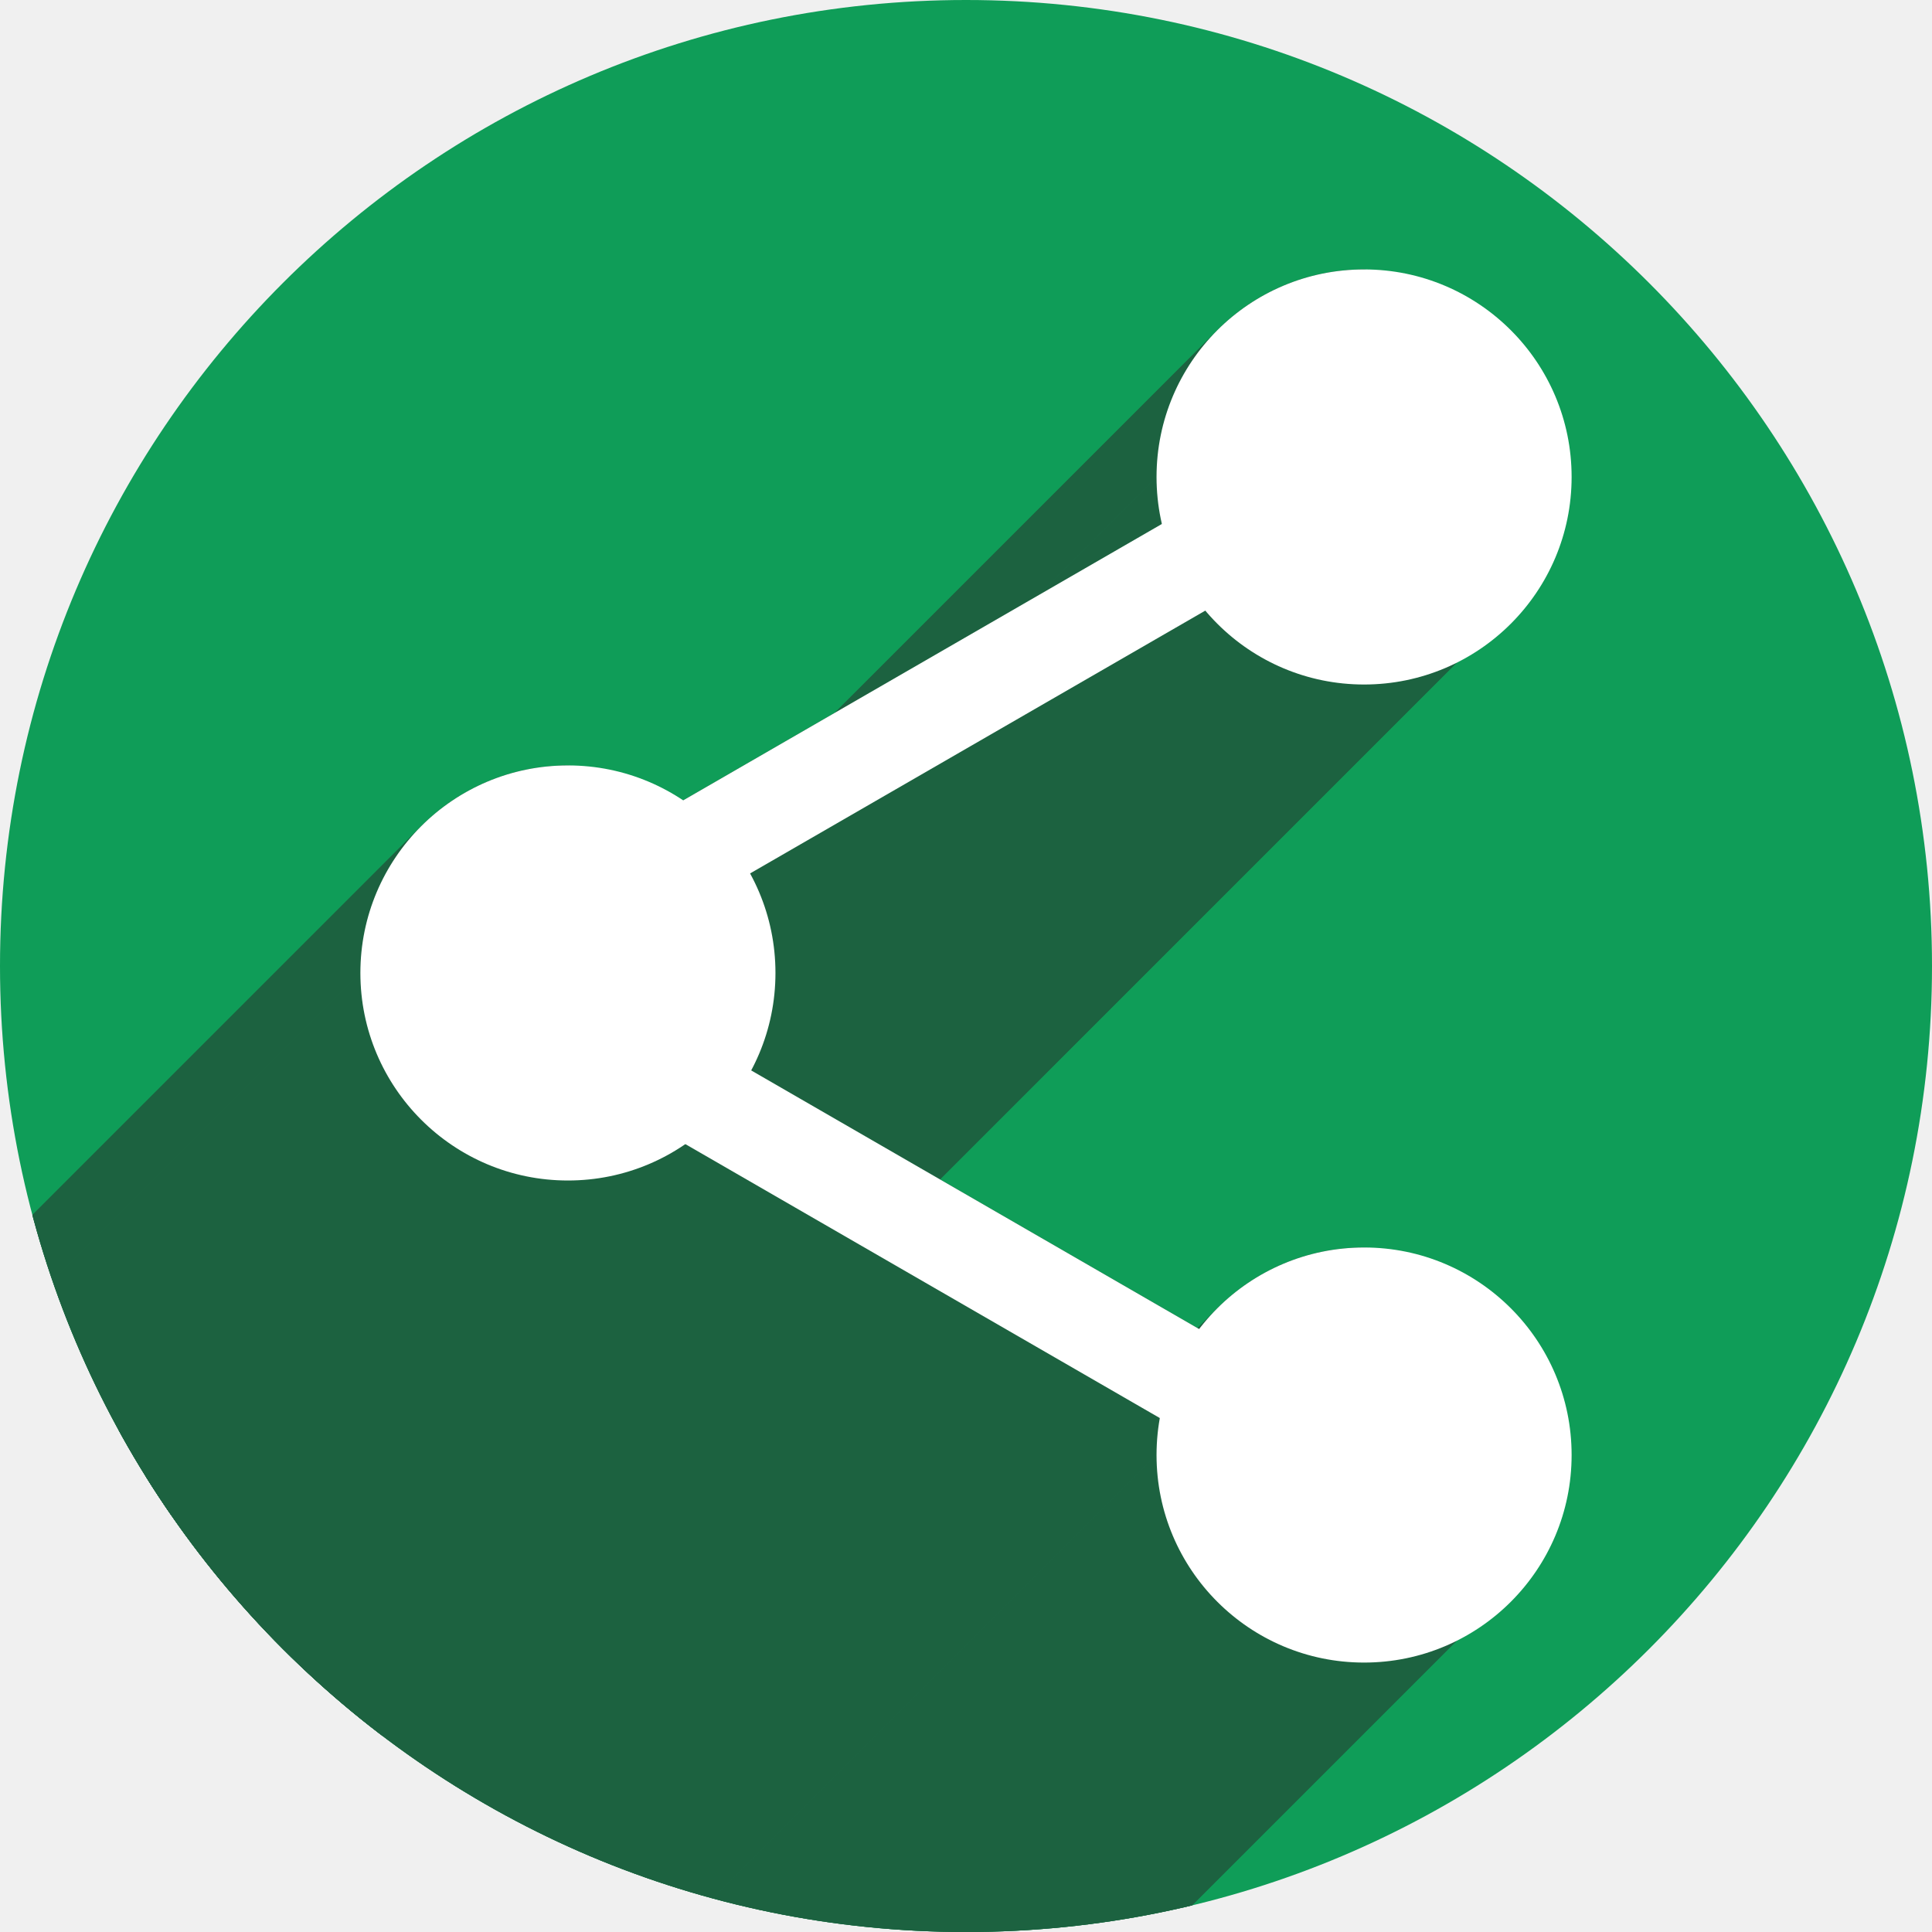
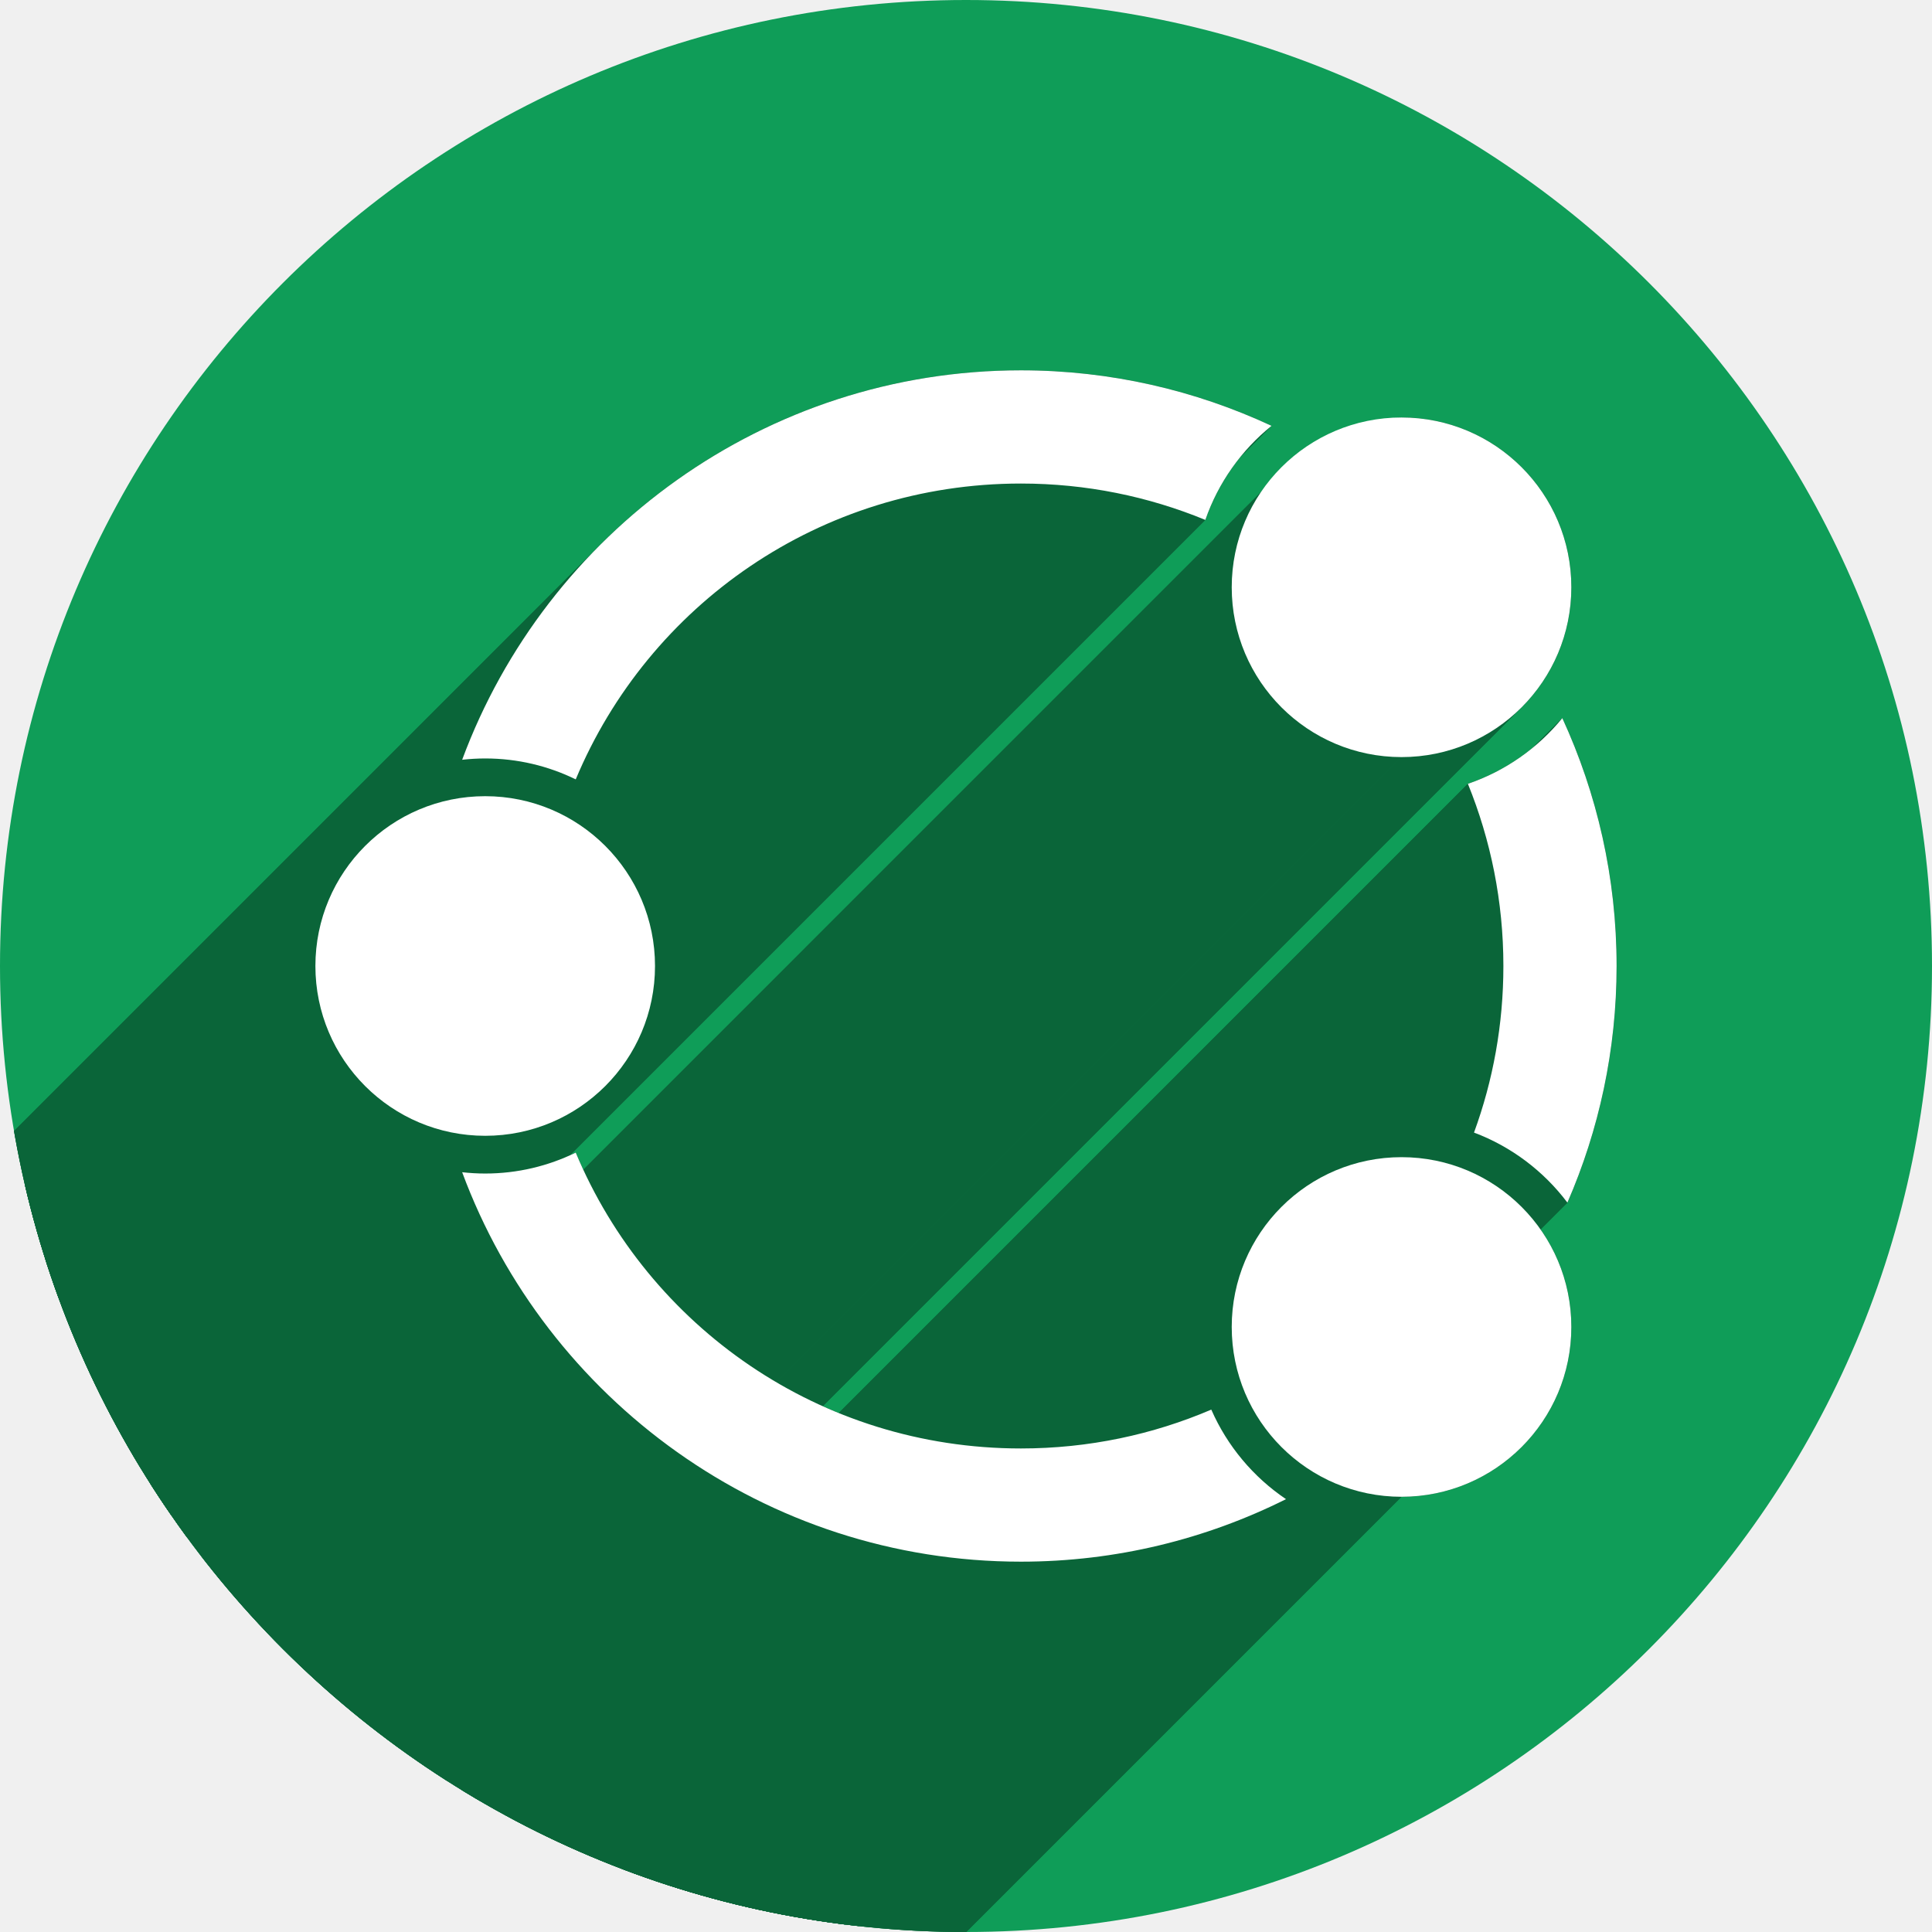
- <svg xmlns="http://www.w3.org/2000/svg" width="256" height="256" viewBox="0 0 256 256" id="svg2" version="1.1">
+ <svg xmlns="http://www.w3.org/2000/svg" version="1.1" id="svg2" viewBox="0 0 256 256" height="256" width="256">
  <defs id="defs4">
-     <clipPath id="clipPath5002" clipPathUnits="userSpaceOnUse">
+     <clipPath clipPathUnits="userSpaceOnUse" id="clipPath5002">
      <g id="g5004">
-         <path style="fill:#0f9d58;fill-opacity:1;stroke:none;stroke-width:4.858;stroke-linejoin:round;stroke-miterlimit:4;stroke-dasharray:none;stroke-opacity:1" d="M 88.118,249.435 C 46.103,235.291 14.771,201.687 4.134,159.361 1.338,148.236 0.923,144.163 0.926,127.889 0.928,117.472 1.134,112.014 1.658,108.541 4.465,89.913 12.177,70.638 23.043,55.086 c 3.959,-5.666 8.345,-10.931 9.102,-10.926 0.328,0.002 10.489,18.31 22.579,40.683 12.09,22.373 22.375,41.335 22.854,42.136 0.479,0.802 0.925,2.441 0.99,3.643 0.343,6.316 2.524,14.21 5.642,20.423 2.954,5.887 5.065,8.733 10.435,14.067 6.714,6.67 12.889,10.286 21.732,12.729 3.166,0.874 5.105,1.05 11.575,1.05 8.826,0 12.602,-0.762 19.264,-3.887 2.046,-0.96 3.937,-1.665 4.202,-1.568 0.265,0.097 -11.056,17.665 -25.157,39.038 l -25.639,38.861 -3.094,0.112 c -2.555,0.093 -4.195,-0.258 -9.409,-2.014 z" id="path5006" transform="translate(0,796.3622)" />
-         <path style="fill:#f4b400;fill-opacity:1;stroke:none;stroke-width:4.858;stroke-linejoin:round;stroke-miterlimit:4;stroke-dasharray:none;stroke-opacity:1" d="m 112.36,1051.517 c -10.001,-1.45 -12.156,-1.82 -12.532,-2.156 -0.249,-0.222 1.738,-3.748 4.55,-8.072 7.166,-11.021 49.772,-74.648 50.259,-75.055 3.575,-2.992 8.635,-8.041 10.575,-10.554 3.362,-4.353 7.558,-12.914 9.065,-18.494 6.193,-22.925 -2.593,-47.152 -21.7,-59.837 l -2.961,-1.966 17.025,0.296 c 9.364,0.163 31.17,0.434 48.459,0.603 l 31.435,0.307 1.546,4.189 c 2.246,6.086 4.678,15.095 5.935,21.982 1.525,8.36 1.925,28.859 0.739,37.828 -3.08,23.278 -12.813,45.72 -27.802,64.106 -20.476,25.117 -51.46,42.197 -84.146,46.389 -5.312,0.681 -26.646,0.986 -30.446,0.436 z" id="path5008" />
-         <path style="fill:#db4437;fill-opacity:1;stroke:none;stroke-width:10;stroke-linejoin:round;stroke-miterlimit:4;stroke-dasharray:none;stroke-opacity:1" d="M 67.99,108.873 C 41.284,59.576 33.29,45.149 32.234,44.345 31.651,43.901 32.811,42.55 38.696,36.815 53.436,22.45 68.809,13.041 87.839,6.736 101.687,2.148 112.582,0.437 127.951,0.437 c 21.31,0 37.805,3.81 56.835,13.126 25.294,12.383 46.194,33.579 58.52,59.346 1.611,3.369 2.93,6.372 2.93,6.675 0,0.56 -10.549,0.495 -71.165,-0.437 l -24.288,-0.374 -3.931,-1.764 c -6.757,-3.033 -10.646,-3.84 -18.658,-3.868 -5.03,-0.018 -7.979,0.208 -10.316,0.788 -14.508,3.604 -26.283,12.948 -33.292,26.419 -3.585,6.891 -5.247,13.082 -6.332,23.583 l -0.337,3.267 -9.927,-18.326 z" id="path5010" transform="translate(0,796.3622)" />
+         <path transform="translate(0,796.3622)" id="path5006" d="M 88.118,249.435 C 46.103,235.291 14.771,201.687 4.134,159.361 1.338,148.236 0.923,144.163 0.926,127.889 0.928,117.472 1.134,112.014 1.658,108.541 4.465,89.913 12.177,70.638 23.043,55.086 c 3.959,-5.666 8.345,-10.931 9.102,-10.926 0.328,0.002 10.489,18.31 22.579,40.683 12.09,22.373 22.375,41.335 22.854,42.136 0.479,0.802 0.925,2.441 0.99,3.643 0.343,6.316 2.524,14.21 5.642,20.423 2.954,5.887 5.065,8.733 10.435,14.067 6.714,6.67 12.889,10.286 21.732,12.729 3.166,0.874 5.105,1.05 11.575,1.05 8.826,0 12.602,-0.762 19.264,-3.887 2.046,-0.96 3.937,-1.665 4.202,-1.568 0.265,0.097 -11.056,17.665 -25.157,39.038 l -25.639,38.861 -3.094,0.112 c -2.555,0.093 -4.195,-0.258 -9.409,-2.014 z" style="fill:#0f9d58;fill-opacity:1;stroke:none;stroke-width:4.858;stroke-linejoin:round;stroke-miterlimit:4;stroke-dasharray:none;stroke-opacity:1" />
+         <path id="path5008" d="m 112.36,1051.517 c -10.001,-1.45 -12.156,-1.82 -12.532,-2.156 -0.249,-0.222 1.738,-3.748 4.55,-8.072 7.166,-11.021 49.772,-74.648 50.259,-75.055 3.575,-2.992 8.635,-8.041 10.575,-10.554 3.362,-4.353 7.558,-12.914 9.065,-18.494 6.193,-22.925 -2.593,-47.152 -21.7,-59.837 l -2.961,-1.966 17.025,0.296 c 9.364,0.163 31.17,0.434 48.459,0.603 l 31.435,0.307 1.546,4.189 c 2.246,6.086 4.678,15.095 5.935,21.982 1.525,8.36 1.925,28.859 0.739,37.828 -3.08,23.278 -12.813,45.72 -27.802,64.106 -20.476,25.117 -51.46,42.197 -84.146,46.389 -5.312,0.681 -26.646,0.986 -30.446,0.436 z" style="fill:#f4b400;fill-opacity:1;stroke:none;stroke-width:4.858;stroke-linejoin:round;stroke-miterlimit:4;stroke-dasharray:none;stroke-opacity:1" />
+         <path transform="translate(0,796.3622)" id="path5010" d="M 67.99,108.873 C 41.284,59.576 33.29,45.149 32.234,44.345 31.651,43.901 32.811,42.55 38.696,36.815 53.436,22.45 68.809,13.041 87.839,6.736 101.687,2.148 112.582,0.437 127.951,0.437 c 21.31,0 37.805,3.81 56.835,13.126 25.294,12.383 46.194,33.579 58.52,59.346 1.611,3.369 2.93,6.372 2.93,6.675 0,0.56 -10.549,0.495 -71.165,-0.437 l -24.288,-0.374 -3.931,-1.764 c -6.757,-3.033 -10.646,-3.84 -18.658,-3.868 -5.03,-0.018 -7.979,0.208 -10.316,0.788 -14.508,3.604 -26.283,12.948 -33.292,26.419 -3.585,6.891 -5.247,13.082 -6.332,23.583 l -0.337,3.267 -9.927,-18.326 z" style="fill:#db4437;fill-opacity:1;stroke:none;stroke-width:10;stroke-linejoin:round;stroke-miterlimit:4;stroke-dasharray:none;stroke-opacity:1" />
      </g>
    </clipPath>
-     <clipPath clipPathUnits="userSpaceOnUse" id="clipPath4271">
-       <circle style="fill:#292929;fill-opacity:0.26;stroke:none;stroke-width:10;stroke-linejoin:round;stroke-miterlimit:4;stroke-dasharray:none;stroke-opacity:0.259" id="circle4273" cx="128" cy="128" r="128" />
+     <clipPath id="clipPath4271" clipPathUnits="userSpaceOnUse">
+       <circle r="128" cy="128" cx="128" id="circle4273" style="fill:#292929;fill-opacity:0.26;stroke:none;stroke-width:10;stroke-linejoin:round;stroke-miterlimit:4;stroke-dasharray:none;stroke-opacity:0.259" />
    </clipPath>
-     <clipPath id="clipPath4363" clipPathUnits="userSpaceOnUse">
-       <circle style="fill:#4285f4;fill-opacity:1;stroke:none;stroke-width:10;stroke-linejoin:round;stroke-miterlimit:4;stroke-dasharray:none;stroke-opacity:0.259" id="circle4365" cx="128" cy="924.362" r="128" />
+     <clipPath clipPathUnits="userSpaceOnUse" id="clipPath4363">
+       <circle r="128" cy="924.362" cx="128" id="circle4365" style="fill:#4285f4;fill-opacity:1;stroke:none;stroke-width:10;stroke-linejoin:round;stroke-miterlimit:4;stroke-dasharray:none;stroke-opacity:0.259" />
    </clipPath>
-     <clipPath clipPathUnits="userSpaceOnUse" id="clipPath4452">
-       <circle style="fill:#4285f4;fill-opacity:1;stroke:none;stroke-width:10;stroke-linejoin:round;stroke-miterlimit:4;stroke-dasharray:none;stroke-opacity:0.259" id="circle4454" cx="128" cy="924.362" r="128" />
+     <clipPath id="clipPath4452" clipPathUnits="userSpaceOnUse">
+       <circle r="128" cy="924.362" cx="128" id="circle4454" style="fill:#4285f4;fill-opacity:1;stroke:none;stroke-width:10;stroke-linejoin:round;stroke-miterlimit:4;stroke-dasharray:none;stroke-opacity:0.259" />
    </clipPath>
-     <clipPath id="clipPath5177" clipPathUnits="userSpaceOnUse">
-       <circle style="fill:#4285f4;fill-opacity:1;stroke:none;stroke-width:10;stroke-linejoin:round;stroke-miterlimit:4;stroke-dasharray:none;stroke-opacity:0.259" id="circle5179" cx="128" cy="924.362" r="128" />
+     <clipPath clipPathUnits="userSpaceOnUse" id="clipPath5177">
+       <circle r="128" cy="924.362" cx="128" id="circle5179" style="fill:#4285f4;fill-opacity:1;stroke:none;stroke-width:10;stroke-linejoin:round;stroke-miterlimit:4;stroke-dasharray:none;stroke-opacity:0.259" />
    </clipPath>
-     <clipPath clipPathUnits="userSpaceOnUse" id="clipPath4342">
-       <circle style="fill:#4285f4;fill-opacity:1;stroke:none;stroke-width:10;stroke-linejoin:round;stroke-miterlimit:4;stroke-dasharray:none;stroke-opacity:0.259" id="circle4344" cx="128" cy="933.487" r="128" />
+     <clipPath id="clipPath4342" clipPathUnits="userSpaceOnUse">
+       <circle r="128" cy="933.487" cx="128" id="circle4344" style="fill:#4285f4;fill-opacity:1;stroke:none;stroke-width:10;stroke-linejoin:round;stroke-miterlimit:4;stroke-dasharray:none;stroke-opacity:0.259" />
    </clipPath>
-     <clipPath id="clipPath4373" clipPathUnits="userSpaceOnUse">
-       <circle style="fill:#4285f4;fill-opacity:1;stroke:none;stroke-width:10;stroke-linejoin:round;stroke-miterlimit:4;stroke-dasharray:none;stroke-opacity:0.259" id="circle4375" cx="128" cy="924.362" r="128" />
+     <clipPath clipPathUnits="userSpaceOnUse" id="clipPath4373">
+       <circle r="128" cy="924.362" cx="128" id="circle4375" style="fill:#4285f4;fill-opacity:1;stroke:none;stroke-width:10;stroke-linejoin:round;stroke-miterlimit:4;stroke-dasharray:none;stroke-opacity:0.259" />
    </clipPath>
-     <clipPath clipPathUnits="userSpaceOnUse" id="clipPath4504">
-       <circle style="fill:#0f9d58;fill-opacity:1;stroke:none;stroke-width:10;stroke-linejoin:round;stroke-miterlimit:4;stroke-dasharray:none;stroke-opacity:0.259" id="circle4506" cx="133.312" cy="923.439" r="128" />
+     <clipPath id="clipPath4504" clipPathUnits="userSpaceOnUse">
+       <circle r="128" cy="923.439" cx="133.312" id="circle4506" style="fill:#0f9d58;fill-opacity:1;stroke:none;stroke-width:10;stroke-linejoin:round;stroke-miterlimit:4;stroke-dasharray:none;stroke-opacity:0.259" />
+     </clipPath>
+     <clipPath clipPathUnits="userSpaceOnUse" id="clipPath1276">
+       <circle r="128" cy="128" cx="128" id="circle1278" style="fill:#0f9d58;fill-opacity:1;stroke:none;stroke-width:10;stroke-linejoin:round;stroke-miterlimit:4;stroke-dasharray:none;stroke-opacity:0.259" />
    </clipPath>
  </defs>
-   <g id="layer1" transform="translate(0,-796.3622)">
-     <path style="fill:none;fill-rule:evenodd;stroke:none;stroke-width:1px;stroke-linecap:butt;stroke-linejoin:miter;stroke-opacity:1" d="M 154.474,968.81 101.04,1048.476 0.486,1048.962 0,842.024 l 33.032,-2.429 45.176,83.552 21.374,35.461 26.717,13.116 z" id="path4913" />
-     <circle r="128" cy="924.362" cx="128" id="path4152" style="fill:#0f9d58;fill-opacity:1;stroke:none;stroke-width:10;stroke-linejoin:round;stroke-miterlimit:4;stroke-dasharray:none;stroke-opacity:0.259" />
-     <text xml:space="preserve" style="font-style:normal;font-weight:normal;font-size:40px;line-height:125%;font-family:sans-serif;letter-spacing:0px;word-spacing:0px;fill:#000000;fill-opacity:1;stroke:none;stroke-width:1px;stroke-linecap:butt;stroke-linejoin:miter;stroke-opacity:1" x="120" y="927.362" id="text4914">
-       <tspan id="tspan4916" x="120" y="927.362" />
+   <g transform="translate(0,-796.3622)" id="layer1">
+     <path id="path4913" d="M 154.474,968.81 101.04,1048.476 0.486,1048.962 0,842.024 l 33.032,-2.429 45.176,83.552 21.374,35.461 26.717,13.116 z" style="fill:none;fill-rule:evenodd;stroke:none;stroke-width:1px;stroke-linecap:butt;stroke-linejoin:miter;stroke-opacity:1" />
+     <circle style="fill:#0f9d58;fill-opacity:1;stroke:none;stroke-width:10;stroke-linejoin:round;stroke-miterlimit:4;stroke-dasharray:none;stroke-opacity:0.259" id="path4152" cx="128" cy="924.362" r="128" />
+     <text id="text4914" y="927.362" x="120" style="font-style:normal;font-weight:normal;line-height:0%;font-family:sans-serif;letter-spacing:0px;word-spacing:0px;fill:#000000;fill-opacity:1;stroke:none;stroke-width:1px;stroke-linecap:butt;stroke-linejoin:miter;stroke-opacity:1" xml:space="preserve">
+       <tspan style="font-size:40px;line-height:1.25" y="927.362" x="120" id="tspan4916"> </tspan>
    </text>
-     <g transform="translate(-5.311745,0.9231341)" id="g4237" clip-path="url(#clipPath4504)" style="fill:#1c6240;fill-opacity:1">
-       <g id="g4205" transform="matrix(1.281832,0,0,1.281832,-57.80583,-259.5981)" style="stroke:none;fill:#1c6240;fill-opacity:1" />
-       <g id="g4387" transform="translate(5.311745,795.439)" style="fill:#1c6240;fill-opacity:1">
-         <g id="g4389" style="opacity:1;fill:#1c6240;fill-opacity:1;stroke:none;stroke-width:0.128;stroke-linecap:round;stroke-linejoin:round;stroke-miterlimit:4;stroke-dasharray:none;stroke-opacity:1">
-           <path id="path4391" d="M180.748 35.701C173.154 35.701 166.279 38.779 161.303 43.756L-192.251 397.309C-187.274 392.333 -180.399 389.255 -172.805 389.255Z" style="fill:#1c6240;fill-opacity:1" />
-           <path id="path4393" d="M161.303 43.756C156.326 48.732 153.248 55.607 153.248 63.201L-200.305 416.755C-200.305 409.161 -197.227 402.286 -192.251 397.309Z" style="fill:#1c6240;fill-opacity:1" />
-           <path id="path4395" d="M153.248 63.201C153.248 65.343 153.5 67.425 153.963 69.426L-199.591 422.979C-200.054 420.978 -200.305 418.896 -200.305 416.755Z" style="fill:#1c6240;fill-opacity:1" />
-           <path id="path4397" d="M153.963 69.426L90.086 106.305L-263.467 459.858L-199.591 422.979Z" style="fill:#1c6240;fill-opacity:1" />
-           <path id="path4399" d="M90.086 106.305C86.264 103.801 81.357 102.055 75.252 101.424L-278.301 454.977C-272.196 455.608 -267.29 457.355 -263.467 459.858Z" style="fill:#1c6240;fill-opacity:1" />
-           <path id="path4401" d="M75.252 101.424C67.658 101.424 60.783 104.502 55.807 109.478L-297.747 463.032C-292.77 458.055 -285.895 454.977 -278.301 454.977Z" style="fill:#1c6240;fill-opacity:1" />
-           <path id="path4403" d="M55.807 109.478C50.83 114.455 47.752 121.33 47.752 128.924L-305.801 482.477C-305.801 474.883 -302.723 468.008 -297.747 463.032Z" style="fill:#1c6240;fill-opacity:1" />
-           <path id="path4405" d="M47.752 128.924C47.752 144.112 60.064 156.424 75.252 156.424L-278.301 509.977C-293.489 509.977 -305.801 497.665 -305.801 482.477Z" style="fill:#1c6240;fill-opacity:1" />
-           <path id="path4407" d="M75.252 156.424C80.885 156.253 85.808 154.211 89.799 151.016L-263.755 504.569C-267.746 507.765 -272.668 509.806 -278.301 509.977Z" style="fill:#1c6240;fill-opacity:1" />
-           <path id="path4409" d="M89.799 151.016L153.691 187.904L-199.862 541.458L-263.755 504.569Z" style="fill:#1c6240;fill-opacity:1" />
-           <path id="path4411" d="M153.691 187.904C153.406 189.494 153.248 191.127 153.248 192.799L-200.305 546.352C-200.305 544.681 -200.148 543.047 -199.862 541.458Z" style="fill:#1c6240;fill-opacity:1" />
-           <path id="path4413" d="M153.248 192.799C153.248 207.987 165.56 220.299 180.748 220.299L-172.805 573.852C-187.993 573.852 -200.305 561.54 -200.305 546.352Z" style="fill:#1c6240;fill-opacity:1" />
-           <path id="path4415" d="M180.748 220.299C187.474 220.094 193.191 217.234 197.513 212.912L-156.04 566.465C-160.362 570.787 -166.079 573.648 -172.805 573.852Z" style="fill:#1c6240;fill-opacity:1" />
-           <path id="path4417" d="M197.513 212.912C211.79 198.635 210.843 168.408 180.748 165.299L-172.805 518.852C-142.711 521.962 -141.763 552.188 -156.04 566.465Z" style="fill:#1c6240;fill-opacity:1" />
-           <path id="path4419" d="M180.748 165.299C173.156 165.299 166.285 168.378 161.31 173.354L-192.244 526.907C-187.268 521.932 -180.398 518.852 -172.805 518.852Z" style="fill:#1c6240;fill-opacity:1" />
-           <path id="path4421" d="M161.31 173.354C160.446 174.217 159.64 175.138 158.896 176.109L-194.657 529.663C-193.914 528.691 -193.107 527.771 -192.244 526.907Z" style="fill:#1c6240;fill-opacity:1" />
-           <path id="path4423" d="M158.896 176.109L97.771 140.818L-255.782 494.372L-194.657 529.663Z" style="fill:#1c6240;fill-opacity:1" />
-           <path id="path4425" d="M97.771 140.818C101.495 133.091 102.135 123.818 98.625 116.174L-254.928 469.727C-251.419 477.371 -252.059 486.645 -255.782 494.372Z" style="fill:#1c6240;fill-opacity:1" />
-           <path id="path4427" d="M98.625 116.174L159.711 80.906L-193.842 434.46L-254.928 469.727Z" style="fill:#1c6240;fill-opacity:1" />
-           <path id="path4429" d="M159.711 80.906C164.755 86.894 172.306 90.701 180.748 90.701L-172.805 444.255C-181.247 444.255 -188.798 440.447 -193.842 434.46Z" style="fill:#1c6240;fill-opacity:1" />
-           <path id="path4431" d="M180.748 90.701C187.474 90.497 193.191 87.636 197.513 83.314L-156.04 436.868C-160.362 441.19 -166.079 444.05 -172.805 444.255Z" style="fill:#1c6240;fill-opacity:1" />
-           <path id="path4433" d="M197.513 83.314C211.79 69.037 210.843 38.811 180.748 35.701L-172.805 389.255C-142.711 392.364 -141.763 422.59 -156.04 436.868Z" style="fill:#1c6240;fill-opacity:1" />
-         </g>
-         <path id="path4180" transform="" d="M 180.748 35.701 C 165.56 35.701 153.248 48.013 153.248 63.201 C 153.248 65.343 153.5 67.425 153.963 69.426 L 90.086 106.305 C 86.264 103.801 81.357 102.055 75.252 101.424 C 60.064 101.424 47.752 113.736 47.752 128.924 C 47.752 144.112 60.064 156.424 75.252 156.424 C 80.885 156.253 85.808 154.211 89.799 151.016 L 153.691 187.904 C 153.406 189.494 153.248 191.127 153.248 192.799 C 153.248 207.987 165.56 220.299 180.748 220.299 C 209.693 219.419 219.953 169.35 180.748 165.299 C 171.838 165.299 163.922 169.54 158.896 176.109 L 97.771 140.818 C 101.495 133.091 102.135 123.818 98.625 116.174 L 159.711 80.906 C 164.755 86.894 172.306 90.701 180.748 90.701 C 209.693 89.821 219.953 39.752 180.748 35.701 z " style="opacity:1;fill:#1c6240;fill-opacity:1;stroke:none;stroke-width:0.128;stroke-linecap:round;stroke-linejoin:round;stroke-miterlimit:4;stroke-dasharray:none;stroke-opacity:1" />
+     <g id="g1197" transform="translate(0,796.3622)" clip-path="url(#clipPath1276)" style="fill:#0a6539;fill-opacity:1">
+       <g id="g1194" style="opacity:1;fill:#0a6539;fill-opacity:1;stroke:none;stroke-width:10;stroke-linecap:butt;stroke-linejoin:round;stroke-miterlimit:4;stroke-dasharray:none;stroke-opacity:1">
+         <path id="path1118" d="M135.279 49.072C113.529 49.072 93.8 57.927 79.508 72.22L-61.914 213.641C-47.621 199.349 -27.892 190.494 -6.142 190.494Z" style="fill:#0a6539;fill-opacity:1" />
+         <path id="path1120" d="M79.508 72.22C71.522 80.205 65.234 89.888 61.238 100.672L-80.183 242.093C-76.187 231.309 -69.899 221.627 -61.914 213.641Z" style="fill:#0a6539;fill-opacity:1" />
+         <path id="path1122" d="M61.238 100.672C62.241 100.56 63.259 100.498 64.291 100.498L-77.13 241.919C-78.162 241.919 -79.18 241.981 -80.183 242.093Z" style="fill:#0a6539;fill-opacity:1" />
+         <path id="path1124" d="M64.291 100.498C68.586 100.498 72.657 101.496 76.287 103.27L-65.134 244.691C-68.765 242.917 -72.836 241.919 -77.13 241.919Z" style="fill:#0a6539;fill-opacity:1" />
+         <path id="path1126" d="M76.287 103.27C79.518 95.54 84.221 88.587 90.048 82.76L-51.373 224.181C-57.201 230.009 -61.903 236.961 -65.134 244.691Z" style="fill:#0a6539;fill-opacity:1" />
+         <path id="path1128" d="M90.048 82.76C101.604 71.204 117.583 64.072 135.279 64.072L-6.142 205.494C-23.839 205.494 -39.818 212.625 -51.373 224.181Z" style="fill:#0a6539;fill-opacity:1" />
+         <path id="path1130" d="M135.279 64.072C143.942 64.072 152.19 65.79 159.713 68.891L18.292 210.312C10.768 207.211 2.521 205.494 -6.142 205.494Z" style="fill:#0a6539;fill-opacity:1" />
+         <path id="path1132" d="M159.713 68.891C161.093 64.902 163.365 61.322 166.292 58.395L24.871 199.817C21.944 202.744 19.671 206.323 18.292 210.312Z" style="fill:#0a6539;fill-opacity:1" />
+         <path id="path1134" d="M166.292 58.395C166.987 57.701 167.718 57.043 168.482 56.426L27.061 197.847C26.296 198.465 25.565 199.122 24.871 199.817Z" style="fill:#0a6539;fill-opacity:1" />
+         <path id="path1136" d="M168.482 56.426C158.381 51.718 147.134 49.072 135.279 49.072L-6.142 190.494C5.713 190.494 16.959 193.139 27.061 197.847Z" style="fill:#0a6539;fill-opacity:1" />
+         <path id="path1138" d="M185.709 55.318C178.831 56.029 173.814 58.471 170.409 61.875L28.988 203.297C32.393 199.892 37.41 197.45 44.288 196.74Z" style="fill:#0a6539;fill-opacity:1" />
+         <path id="path1140" d="M170.409 61.875C157.935 74.35 167.104 99.753 185.709 100.318L44.288 241.74C25.683 241.174 16.514 215.771 28.988 203.297Z" style="fill:#0a6539;fill-opacity:1" />
+         <path id="path1142" d="M185.709 100.318C191.922 100.318 197.547 97.8 201.619 93.728L60.198 235.15C56.126 239.221 50.501 241.74 44.288 241.74Z" style="fill:#0a6539;fill-opacity:1" />
+         <path id="path1144" d="M201.619 93.728C205.691 89.657 208.209 84.032 208.209 77.818L66.788 219.24C66.788 225.453 64.269 231.078 60.198 235.15Z" style="fill:#0a6539;fill-opacity:1" />
+         <path id="path1146" d="M208.209 77.818C208.209 65.392 198.135 55.318 185.709 55.318L44.288 196.74C56.714 196.74 66.788 206.813 66.788 219.24Z" style="fill:#0a6539;fill-opacity:1" />
+         <path id="path1148" d="M207.014 95.154C206.422 95.879 205.795 96.573 205.134 97.234L63.713 238.655C64.374 237.994 65.001 237.3 65.592 236.576Z" style="fill:#0a6539;fill-opacity:1" />
+         <path id="path1150" d="M205.134 97.234C202.174 100.194 198.547 102.484 194.504 103.859L53.083 245.281C57.125 243.906 60.753 241.615 63.713 238.655Z" style="fill:#0a6539;fill-opacity:1" />
+         <path id="path1152" d="M194.504 103.859C197.529 111.304 199.207 119.447 199.207 127.998L57.786 269.419C57.786 260.869 56.107 252.725 53.083 245.281Z" style="fill:#0a6539;fill-opacity:1" />
+         <path id="path1154" d="M199.207 127.998C199.207 135.763 197.832 143.196 195.314 150.072L53.893 291.494C56.411 284.618 57.786 277.185 57.786 269.419Z" style="fill:#0a6539;fill-opacity:1" />
+         <path id="path1156" d="M195.314 150.072C200.269 151.933 204.555 155.189 207.689 159.354L66.268 300.775C63.134 296.61 58.847 293.355 53.893 291.494Z" style="fill:#0a6539;fill-opacity:1" />
+         <path id="path1158" d="M207.689 159.354C211.873 149.735 214.207 139.133 214.207 127.998L72.786 269.419C72.786 280.555 70.452 291.156 66.268 300.775Z" style="fill:#0a6539;fill-opacity:1" />
+         <path id="path1160" d="M214.207 127.998C214.207 116.283 211.618 105.164 207.014 95.154L65.592 236.576C70.197 246.585 72.786 257.704 72.786 269.419Z" style="fill:#0a6539;fill-opacity:1" />
+         <path id="path1162" d="M64.293 105.5C58.08 105.5 52.455 108.018 48.383 112.09L-93.038 253.511C-88.967 249.44 -83.342 246.921 -77.128 246.921Z" style="fill:#0a6539;fill-opacity:1" />
+         <path id="path1164" d="M48.383 112.09C44.311 116.162 41.793 121.787 41.793 128.0L-99.628 269.421C-99.628 263.208 -97.11 257.583 -93.038 253.511Z" style="fill:#0a6539;fill-opacity:1" />
+         <path id="path1166" d="M41.793 128.0C41.793 140.426 51.867 150.5 64.293 150.5L-77.128 291.921C-89.555 291.921 -99.628 281.848 -99.628 269.421Z" style="fill:#0a6539;fill-opacity:1" />
+         <path id="path1168" d="M64.293 150.5C71.171 149.789 76.188 147.348 79.593 143.943L-61.829 285.364C-65.234 288.769 -70.251 291.211 -77.128 291.921Z" style="fill:#0a6539;fill-opacity:1" />
+         <path id="path1170" d="M79.593 143.943C92.067 131.468 82.898 106.065 64.293 105.5L-77.128 246.921C-58.524 247.487 -49.354 272.89 -61.829 285.364Z" style="fill:#0a6539;fill-opacity:1" />
+         <path id="path1172" d="M76.287 152.725C72.657 154.499 68.586 155.498 64.291 155.498L-77.13 296.919C-72.836 296.919 -68.765 295.92 -65.134 294.146Z" style="fill:#0a6539;fill-opacity:1" />
+         <path id="path1174" d="M64.291 155.498C63.259 155.498 62.241 155.436 61.238 155.324L-80.183 296.746C-79.18 296.858 -78.162 296.919 -77.13 296.919Z" style="fill:#0a6539;fill-opacity:1" />
+         <path id="path1176" d="M61.238 155.324C72.386 185.409 101.378 206.93 135.279 206.93L-6.142 348.351C-40.043 348.351 -69.035 326.831 -80.183 296.746Z" style="fill:#0a6539;fill-opacity:1" />
+         <path id="path1178" d="M135.279 206.93C147.891 206.93 159.815 203.933 170.402 198.645L28.981 340.066C18.393 345.355 6.47 348.351 -6.142 348.351Z" style="fill:#0a6539;fill-opacity:1" />
+         <path id="path1180" d="M170.402 198.645C166.073 195.726 162.615 191.608 160.502 186.779L19.081 328.201C21.194 333.029 24.652 337.147 28.981 340.066Z" style="fill:#0a6539;fill-opacity:1" />
+         <path id="path1182" d="M160.502 186.779C152.769 190.089 144.246 191.928 135.279 191.928L-6.142 333.349C2.824 333.349 11.347 331.511 19.081 328.201Z" style="fill:#0a6539;fill-opacity:1" />
+         <path id="path1184" d="M135.279 191.928C108.659 191.928 85.925 175.784 76.287 152.725L-65.134 294.146C-55.496 317.206 -32.762 333.349 -6.142 333.349Z" style="fill:#0a6539;fill-opacity:1" />
+         <path id="path1186" d="M185.709 153.33C178.831 154.041 173.814 156.482 170.409 159.887L28.988 301.308C32.393 297.904 37.41 295.462 44.288 294.751Z" style="fill:#0a6539;fill-opacity:1" />
+         <path id="path1188" d="M170.409 159.887C157.935 172.362 167.104 197.765 185.709 198.33L44.288 339.751C25.683 339.186 16.514 313.783 28.988 301.308Z" style="fill:#0a6539;fill-opacity:1" />
+         <path id="path1190" d="M185.709 198.33C198.135 198.33 208.209 188.256 208.209 175.83L66.788 317.251C66.788 329.678 56.714 339.751 44.288 339.751Z" style="fill:#0a6539;fill-opacity:1" />
+         <path id="path1192" d="M208.209 175.83C208.209 163.404 198.135 153.33 185.709 153.33L44.288 294.751C56.714 294.751 66.788 304.825 66.788 317.251Z" style="fill:#0a6539;fill-opacity:1" />
      </g>
+       <path id="circle911" transform="" d="M 135.279 49.072 C 101.378 49.072 72.386 70.586 61.238 100.672 C 62.241 100.56 63.259 100.498 64.291 100.498 C 68.586 100.498 72.657 101.496 76.287 103.27 C 85.925 80.21 108.659 64.072 135.279 64.072 C 143.942 64.072 152.19 65.79 159.713 68.891 C 161.42 63.956 164.494 59.647 168.482 56.426 C 158.381 51.718 147.134 49.072 135.279 49.072 z M 185.709 55.318 C 153.632 58.633 162.026 99.599 185.709 100.318 C 198.135 100.318 208.209 90.245 208.209 77.818 C 208.209 65.392 198.135 55.318 185.709 55.318 z M 207.014 95.154 C 203.773 99.125 199.449 102.177 194.504 103.859 C 197.529 111.304 199.207 119.447 199.207 127.998 C 199.207 135.763 197.832 143.196 195.314 150.072 C 200.269 151.933 204.555 155.189 207.689 159.354 C 211.873 149.735 214.207 139.133 214.207 127.998 C 214.207 116.283 211.618 105.164 207.014 95.154 z M 64.293 105.5 C 51.867 105.5 41.793 115.574 41.793 128 C 41.793 140.426 51.867 150.5 64.293 150.5 C 96.369 147.186 87.976 106.22 64.293 105.5 z M 76.287 152.725 C 72.657 154.499 68.586 155.498 64.291 155.498 C 63.259 155.498 62.241 155.436 61.238 155.324 C 72.386 185.409 101.378 206.93 135.279 206.93 C 147.891 206.93 159.815 203.933 170.402 198.645 C 166.073 195.726 162.615 191.608 160.502 186.779 C 152.769 190.089 144.246 191.928 135.279 191.928 C 108.659 191.928 85.925 175.784 76.287 152.725 z M 185.709 153.33 C 153.632 156.644 162.026 197.61 185.709 198.33 C 198.135 198.33 208.209 188.256 208.209 175.83 C 208.209 163.404 198.135 153.33 185.709 153.33 z " style="opacity:1;fill:#0a6539;fill-opacity:1;stroke:none;stroke-width:10;stroke-linecap:butt;stroke-linejoin:round;stroke-miterlimit:4;stroke-dasharray:none;stroke-opacity:1" />
    </g>
-     <g id="g4245" transform="translate(-5.311745,0.9231341)">
-       <circle r="27.5" cy="858.64" cx="186.059" id="circle4247" style="opacity:1;fill:#ffffff;fill-opacity:1;stroke:none;stroke-width:0.128;stroke-linecap:round;stroke-linejoin:round;stroke-miterlimit:4;stroke-dasharray:none;stroke-opacity:1" />
-       <circle style="opacity:1;fill:#ffffff;fill-opacity:1;stroke:none;stroke-width:0.128;stroke-linecap:round;stroke-linejoin:round;stroke-miterlimit:4;stroke-dasharray:none;stroke-opacity:1" id="circle4249" cx="186.059" cy="988.238" r="27.5" />
-       <circle r="27.5" cy="924.362" cx="80.564" id="circle4251" style="opacity:1;fill:#ffffff;fill-opacity:1;stroke:none;stroke-width:0.128;stroke-linecap:round;stroke-linejoin:round;stroke-miterlimit:4;stroke-dasharray:none;stroke-opacity:1" />
-       <g style="stroke:none" transform="matrix(1.281832,0,0,1.281832,-57.80583,-259.5981)" id="g4253">
-         <rect style="opacity:1;fill:#ffffff;fill-opacity:1;stroke:none;stroke-width:0.1;stroke-linecap:round;stroke-linejoin:round;stroke-miterlimit:4;stroke-dasharray:none;stroke-opacity:1" id="rect4255" width="10" height="105" x="745.18" y="-649.206" ry="5" transform="matrix(-0.5,0.8660254,-0.8660254,-0.5,0,0)" />
-         <rect ry="5" y="274.863" x="844.38" height="105" width="10" id="rect4257" style="opacity:1;fill:#ffffff;fill-opacity:1;stroke:none;stroke-width:0.1;stroke-linecap:round;stroke-linejoin:round;stroke-miterlimit:4;stroke-dasharray:none;stroke-opacity:1" transform="matrix(0.5,0.8660254,-0.8660254,0.5,0,0)" />
-       </g>
+     <g transform="translate(7.279944,-9.78e-4)" id="g907">
+       <path style="color:#000000;font-style:normal;font-variant:normal;font-weight:normal;font-stretch:normal;font-size:medium;line-height:normal;font-family:sans-serif;font-variant-ligatures:normal;font-variant-position:normal;font-variant-caps:normal;font-variant-numeric:normal;font-variant-alternates:normal;font-feature-settings:normal;text-indent:0;text-align:start;text-decoration:none;text-decoration-line:none;text-decoration-style:solid;text-decoration-color:#000000;letter-spacing:normal;word-spacing:normal;text-transform:none;writing-mode:lr-tb;direction:ltr;text-orientation:mixed;dominant-baseline:auto;baseline-shift:baseline;text-anchor:start;white-space:normal;shape-padding:0;clip-rule:nonzero;display:inline;overflow:visible;visibility:visible;opacity:1;isolation:auto;mix-blend-mode:normal;color-interpolation:sRGB;color-interpolation-filters:linearRGB;solid-color:#000000;solid-opacity:1;vector-effect:none;fill:#ffffff;fill-opacity:1;fill-rule:nonzero;stroke:none;stroke-width:15;stroke-linecap:butt;stroke-linejoin:round;stroke-miterlimit:4;stroke-dasharray:none;stroke-dashoffset:0;stroke-opacity:1;color-rendering:auto;image-rendering:auto;shape-rendering:auto;text-rendering:auto;enable-background:accumulate" d="m 128,49.072 c -33.902,0 -62.894,21.516 -74.041,51.602 1.003,-0.112 2.021,-0.174 3.053,-0.174 4.295,0 8.366,0.998 11.996,2.771 C 78.646,80.212 101.38,64.072 128,64.072 c 8.663,2e-6 16.91,1.72 24.434,4.82 1.707,-4.935 4.781,-9.243 8.77,-12.465 C 151.101,51.72 139.855,49.072 128,49.072 Z m 43.084,12.857 c -4.74,2.176 -8.303,6.396 -9.602,11.564 8.648,5.311 15.927,12.616 21.195,21.293 5.175,-1.275 9.406,-4.818 11.604,-9.543 -6.019,-9.295 -13.933,-17.25 -23.197,-23.314 z m 28.65,33.227 c -3.241,3.971 -7.565,7.023 -12.51,8.705 3.025,7.444 4.703,15.588 4.703,24.139 1e-5,7.765 -1.375,15.198 -3.893,22.074 4.954,1.861 9.241,5.114 12.375,9.279 4.184,-9.619 6.518,-20.218 6.518,-31.354 0,-11.715 -2.589,-22.834 -7.193,-32.844 z M 57.012,110.5 c -2.199,0 -4.29,0.414 -6.223,1.143 -1.118,5.28 -1.717,10.751 -1.717,16.357 -10e-7,5.607 0.598,11.075 1.717,16.355 1.933,0.728 4.023,1.145 6.223,1.145 3.246,0 6.264,-0.884 8.859,-2.4 -1.166,-4.841 -1.799,-9.893 -1.799,-15.1 0,-5.207 0.633,-10.261 1.799,-15.102 C 63.276,111.382 60.258,110.5 57.012,110.5 Z m 11.996,42.227 C 65.378,154.5 61.306,155.5 57.012,155.5 c -1.032,0 -2.05,-0.062 -3.053,-0.174 11.148,30.085 40.14,51.604 74.041,51.604 12.612,0 24.535,-2.994 35.123,-8.283 -4.329,-2.919 -7.787,-7.037 -9.9,-11.865 -7.733,3.31 -16.256,5.148 -25.223,5.148 -26.62,0 -49.354,-16.143 -58.992,-39.203 z m 114.838,6.455 c -5.218,9.352 -12.714,17.241 -21.75,22.934 1.908,5.008 6.023,8.889 11.195,10.455 8.614,-6.062 15.966,-13.794 21.58,-22.73 -1.824,-5.058 -5.884,-9.007 -11.025,-10.658 z" transform="translate(0,796.3622)" id="path874" />
+       <circle r="22.5" cy="924.362" cx="57.012" id="circle882" style="opacity:1;fill:#ffffff;fill-opacity:1;stroke:none;stroke-width:10;stroke-linecap:butt;stroke-linejoin:round;stroke-miterlimit:4;stroke-dasharray:none;stroke-opacity:1" />
+       <circle style="opacity:1;fill:#ffffff;fill-opacity:1;stroke:none;stroke-width:10;stroke-linecap:butt;stroke-linejoin:round;stroke-miterlimit:4;stroke-dasharray:none;stroke-opacity:1" id="circle884" cx="178.43" cy="874.182" r="22.5" />
+       <circle style="opacity:1;fill:#ffffff;fill-opacity:1;stroke:none;stroke-width:10;stroke-linecap:butt;stroke-linejoin:round;stroke-miterlimit:4;stroke-dasharray:none;stroke-opacity:1" id="circle886" cx="178.43" cy="972.194" r="22.5" />
    </g>
  </g>
</svg>
